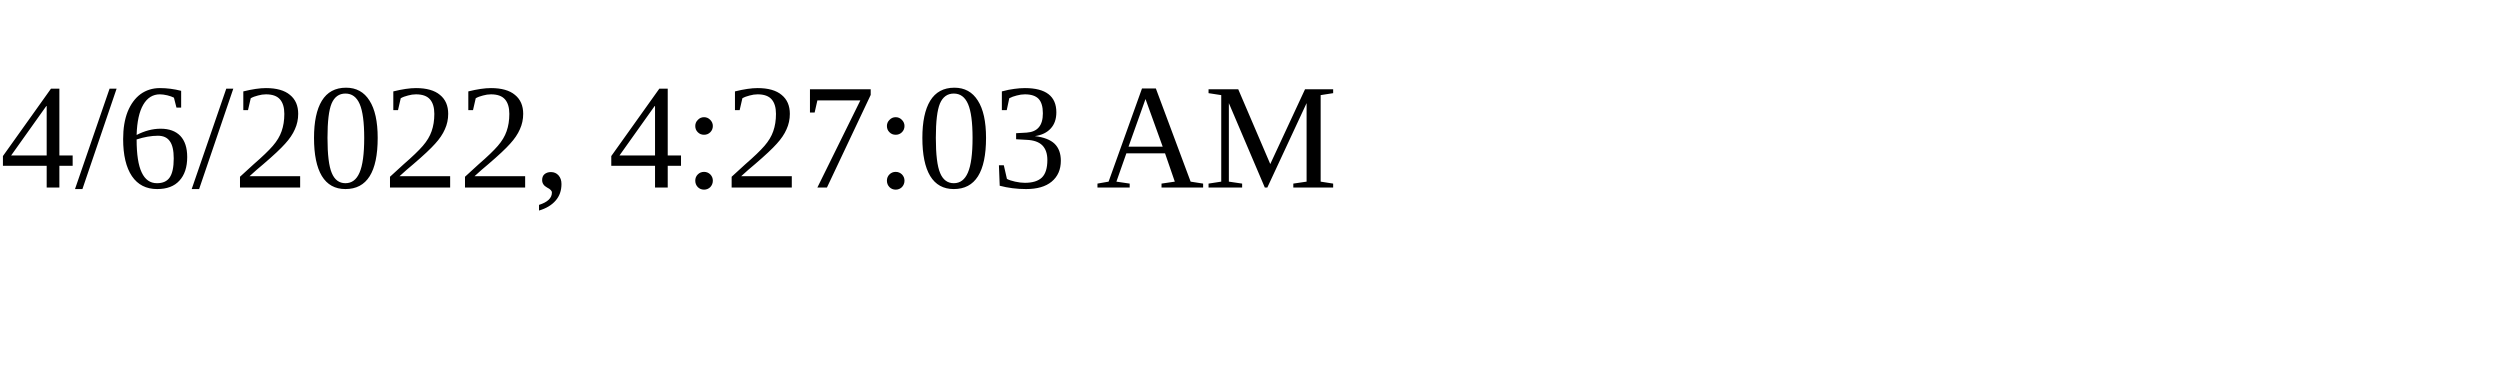
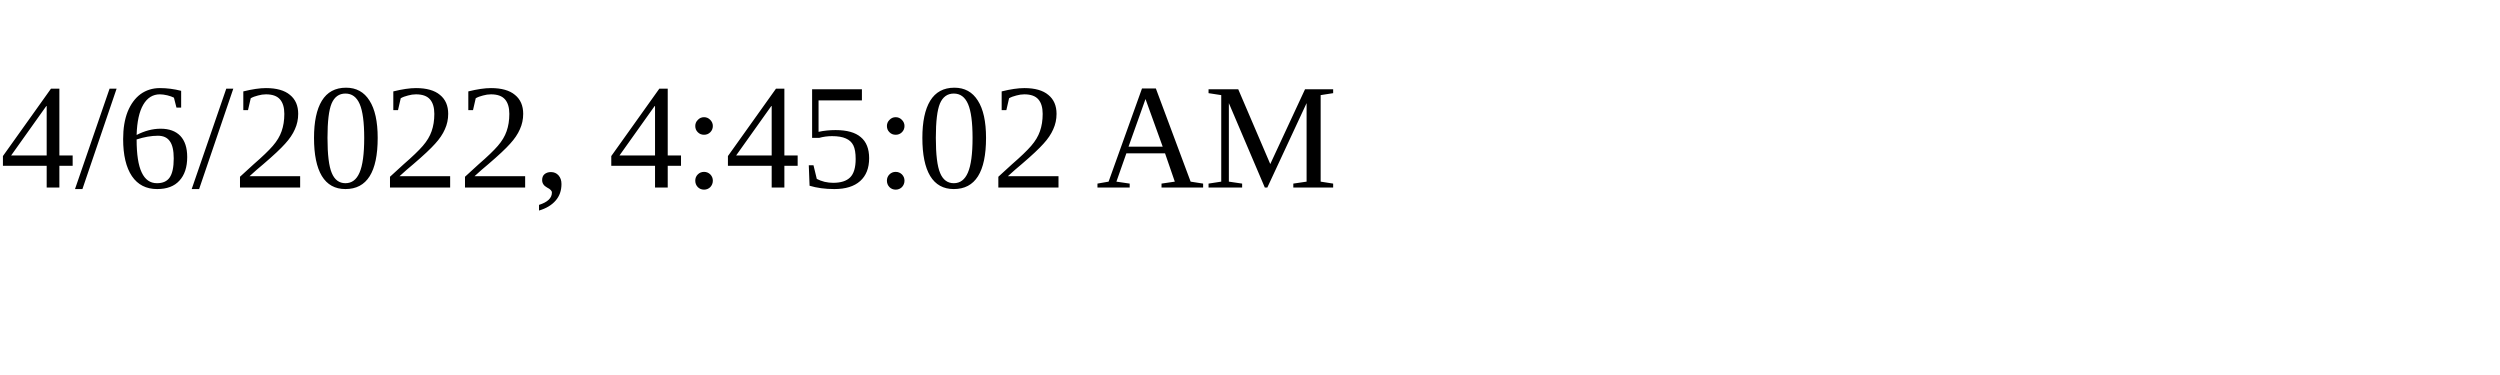
<svg xmlns="http://www.w3.org/2000/svg" height="30" width="200">
-   <text x="0" y="15">4/6/2022, 4:27:03 AM</text>
+   <text x="0" y="15">4/6/2022, 4:45:02 AM</text>
</svg>
